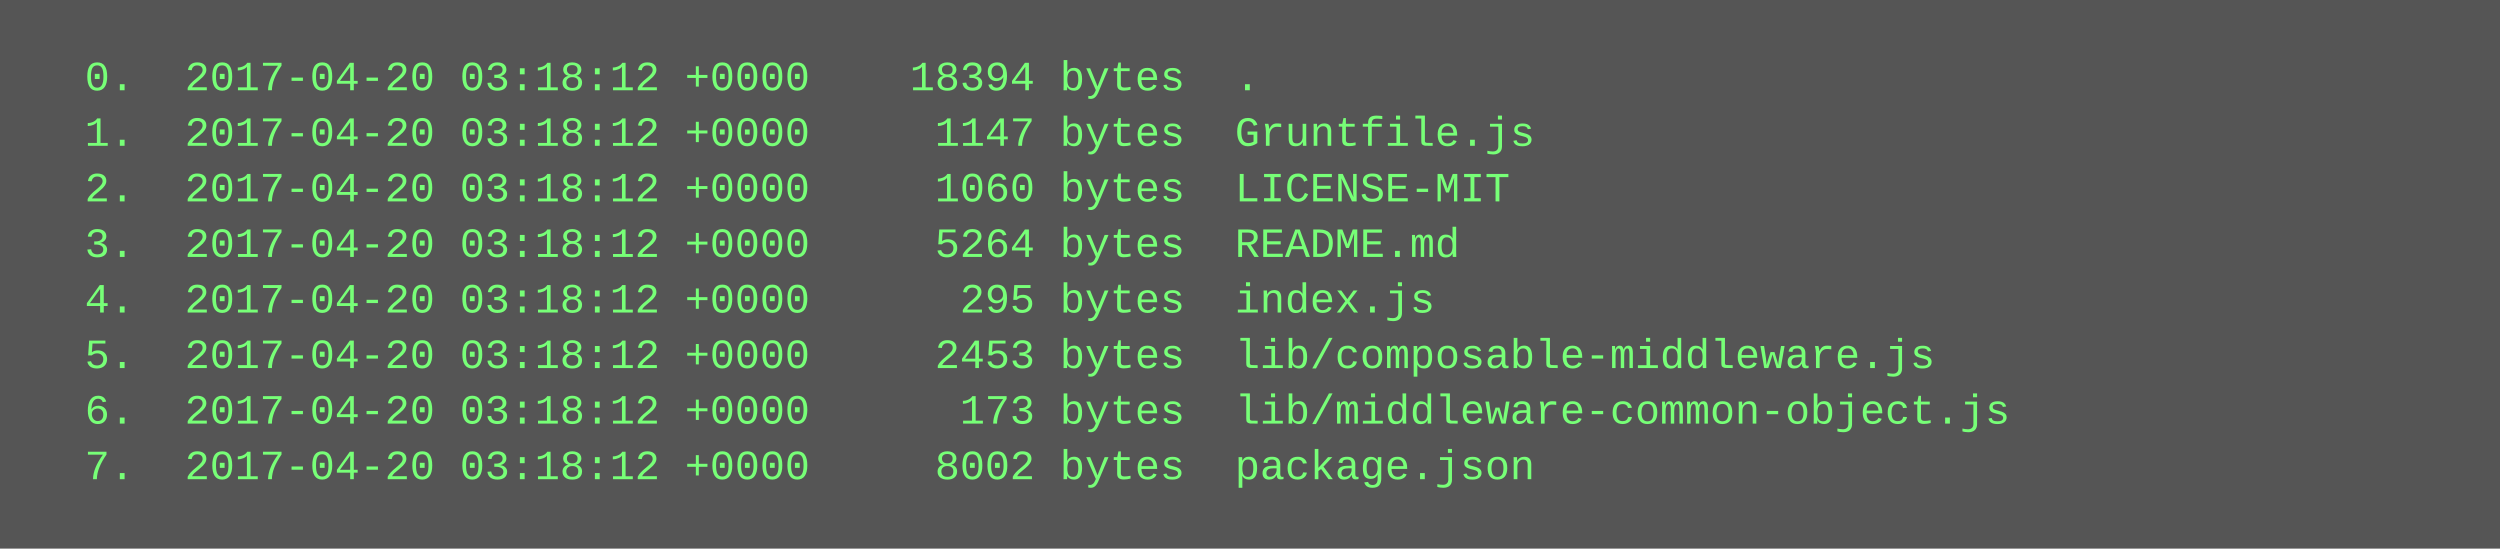
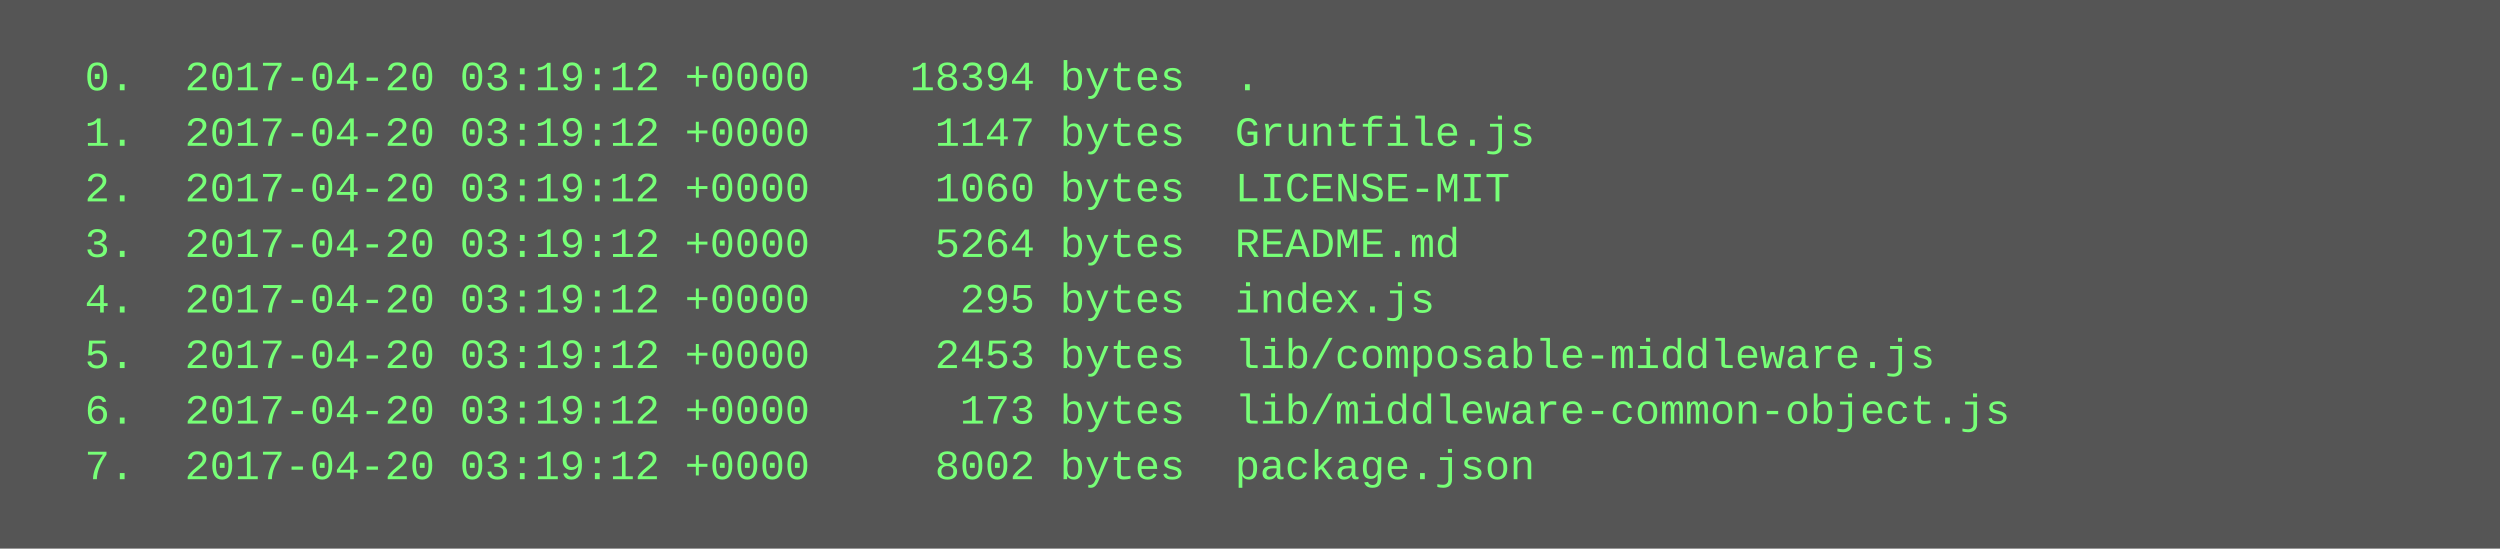
<svg xmlns="http://www.w3.org/2000/svg" height="158" width="720">
  <rect height="158" fill="#555" width="720" />
  <text fill="#7f7" font-family="Courier New" font-size="12" xml:space="preserve">
-     <tspan x="10" y="26">  0.  2017-04-20 03:18:12 +0000    18394 bytes  .</tspan>
-     <tspan x="10" y="42">  1.  2017-04-20 03:18:12 +0000     1147 bytes  Gruntfile.js</tspan>
-     <tspan x="10" y="58">  2.  2017-04-20 03:18:12 +0000     1060 bytes  LICENSE-MIT</tspan>
-     <tspan x="10" y="74">  3.  2017-04-20 03:18:12 +0000     5264 bytes  README.md</tspan>
-     <tspan x="10" y="90">  4.  2017-04-20 03:18:12 +0000      295 bytes  index.js</tspan>
-     <tspan x="10" y="106">  5.  2017-04-20 03:18:12 +0000     2453 bytes  lib/composable-middleware.js</tspan>
-     <tspan x="10" y="122">  6.  2017-04-20 03:18:12 +0000      173 bytes  lib/middleware-common-object.js</tspan>
-     <tspan x="10" y="138">  7.  2017-04-20 03:18:12 +0000     8002 bytes  package.json</tspan>
+     <tspan x="10" y="26">  0.  2017-04-20 03:19:12 +0000    18394 bytes  .</tspan>
+     <tspan x="10" y="42">  1.  2017-04-20 03:19:12 +0000     1147 bytes  Gruntfile.js</tspan>
+     <tspan x="10" y="58">  2.  2017-04-20 03:19:12 +0000     1060 bytes  LICENSE-MIT</tspan>
+     <tspan x="10" y="74">  3.  2017-04-20 03:19:12 +0000     5264 bytes  README.md</tspan>
+     <tspan x="10" y="90">  4.  2017-04-20 03:19:12 +0000      295 bytes  index.js</tspan>
+     <tspan x="10" y="106">  5.  2017-04-20 03:19:12 +0000     2453 bytes  lib/composable-middleware.js</tspan>
+     <tspan x="10" y="122">  6.  2017-04-20 03:19:12 +0000      173 bytes  lib/middleware-common-object.js</tspan>
+     <tspan x="10" y="138">  7.  2017-04-20 03:19:12 +0000     8002 bytes  package.json</tspan>
  </text>
</svg>
